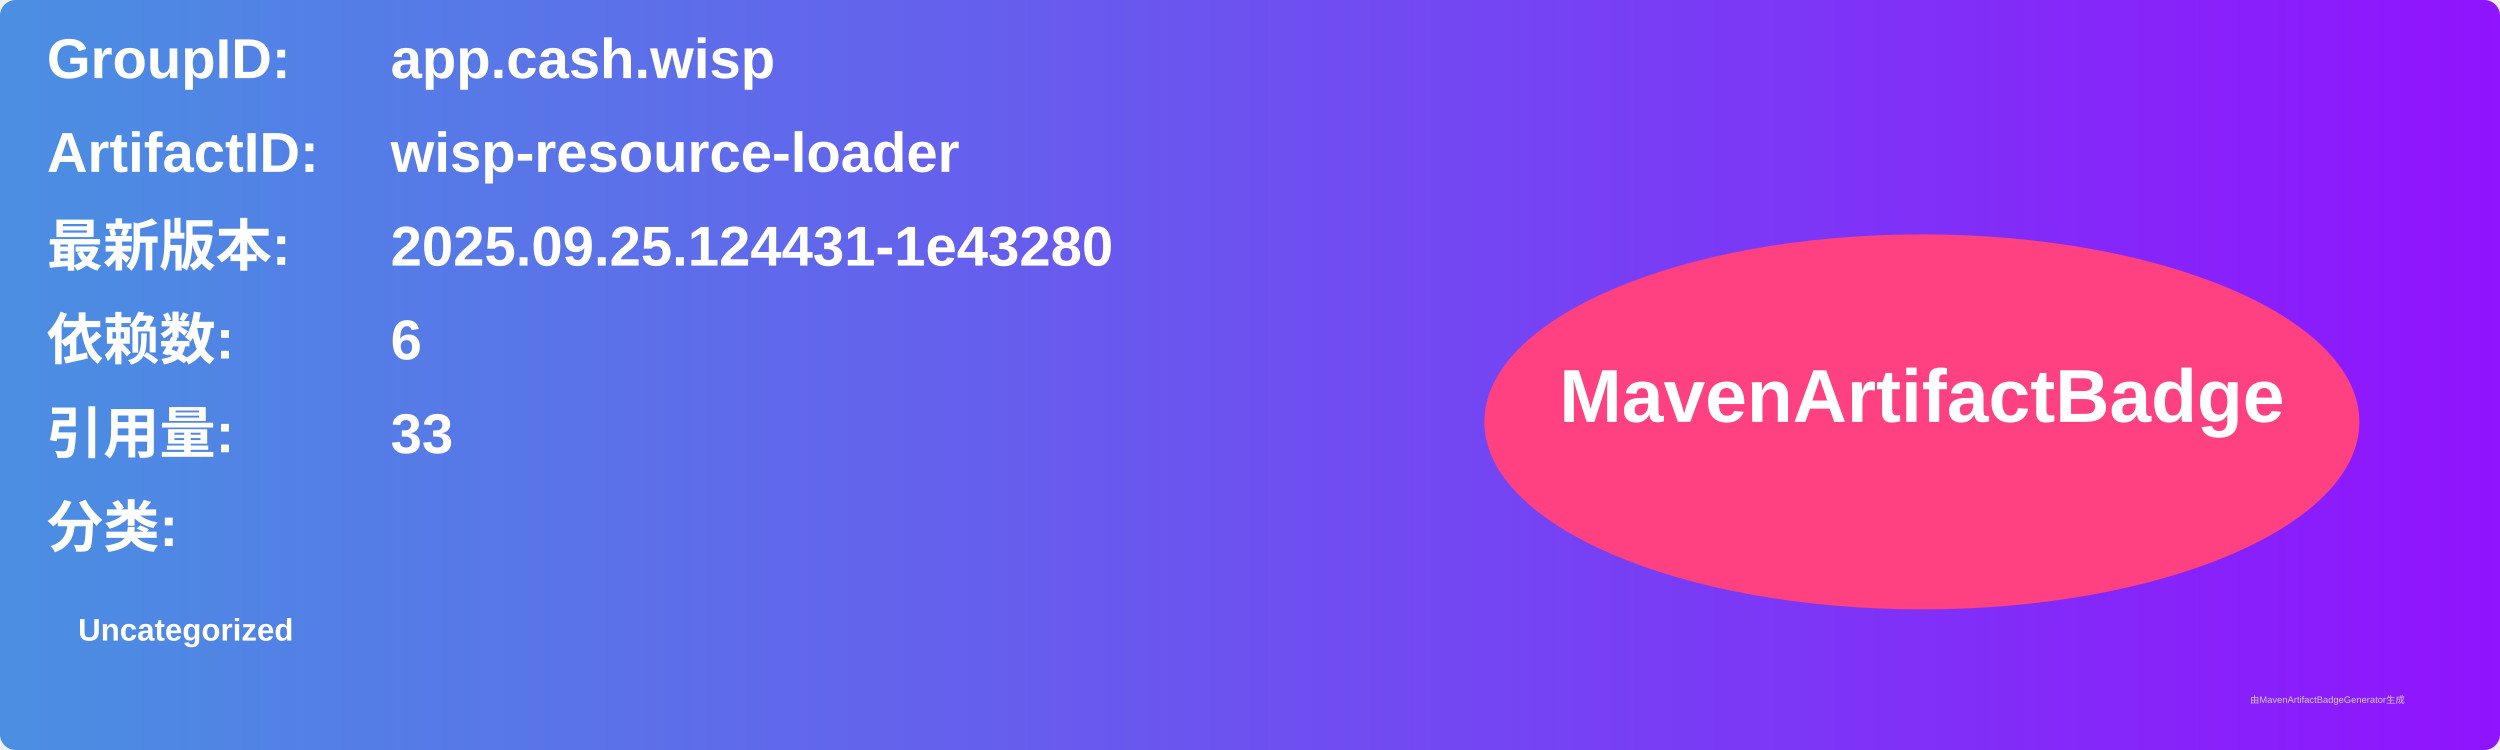
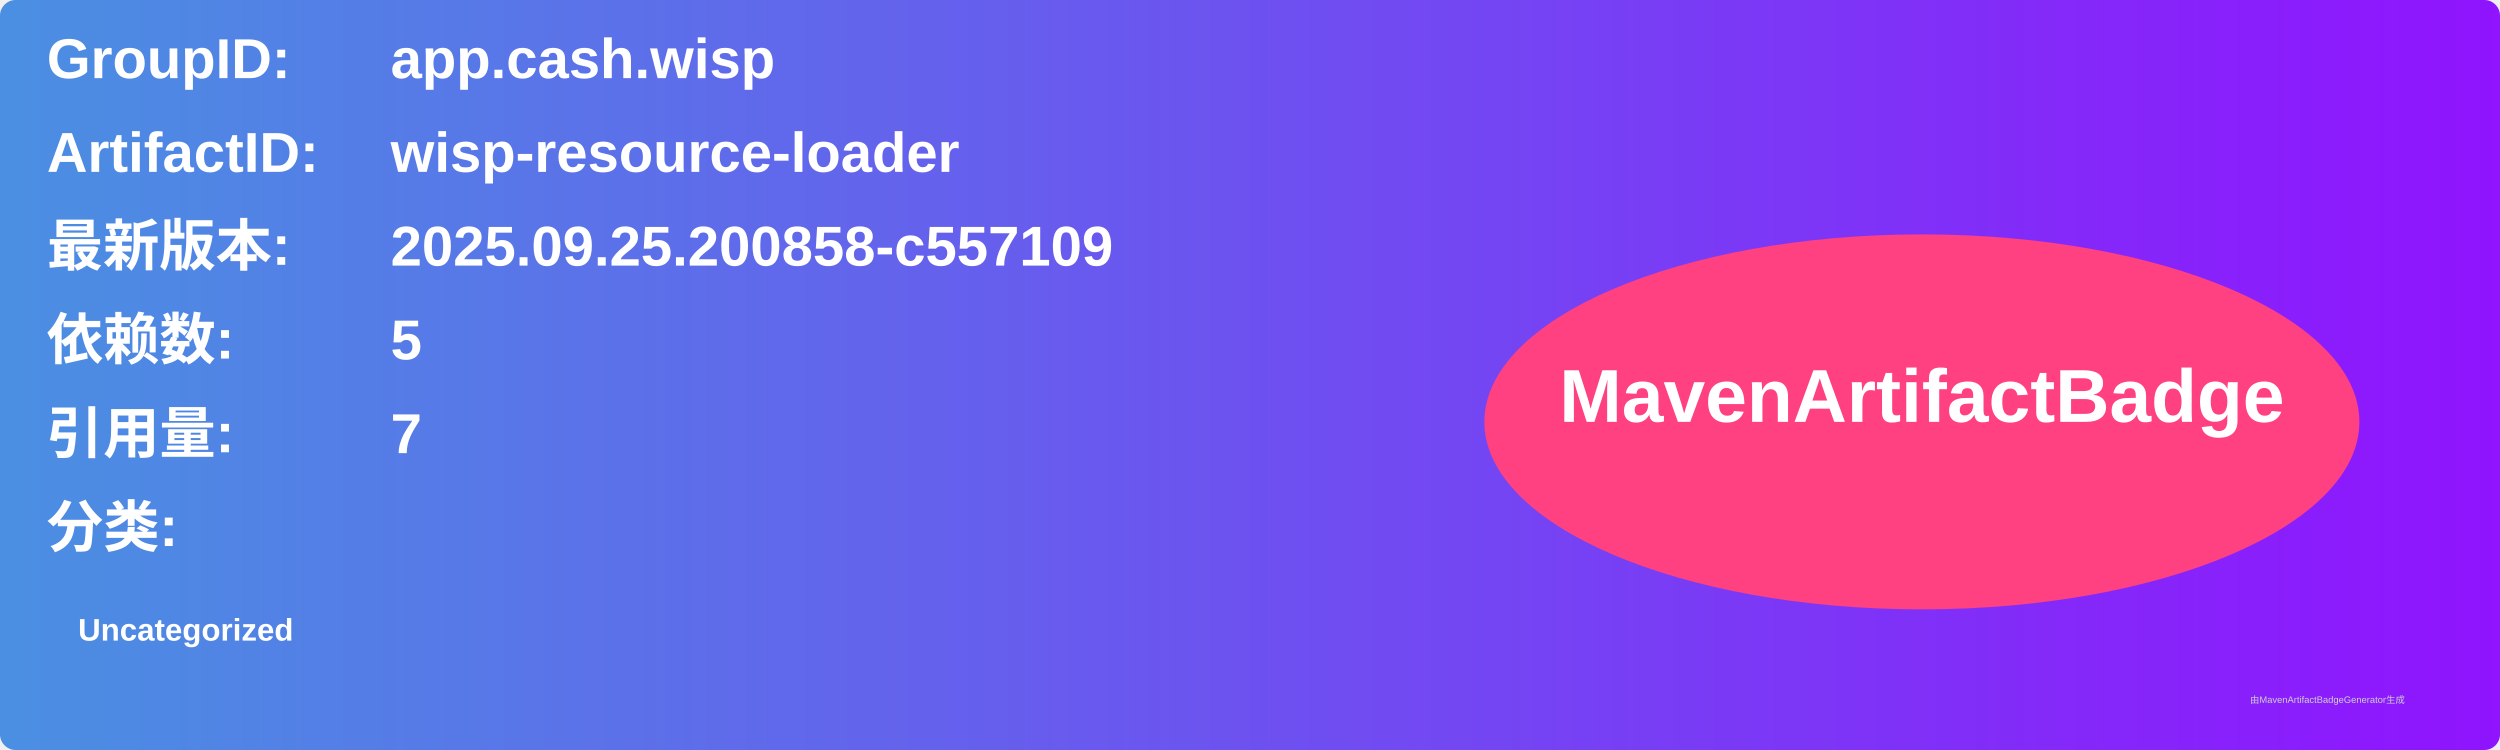
<svg xmlns="http://www.w3.org/2000/svg" width="800" height="240" viewBox="0 0 800 240">
  <linearGradient id="grad" x1="0%" y1="0%" x2="100%" y2="0%">
    <stop offset="0%" stop-color="#4a90e2" />
    <stop offset="100%" stop-color="#9013fe" />
  </linearGradient>
  <rect width="100%" height="100%" rx="5" ry="5" fill="url(#grad)" />
  <g transform="translate(15, 15)">
    <text x="0" y="10" font-family="Arial" font-size="18" fill="white" font-weight="bold" width="260">GroupID:</text>
    <text x="110" y="10" font-family="Arial" font-size="18" fill="white" font-weight="bold" width="460">app.cash.wisp</text>
    <text x="0" y="40" font-family="Arial" font-size="18" fill="white" font-weight="bold" width="260">ArtifactID:</text>
    <text x="110" y="40" font-family="Arial" font-size="18" fill="white" font-weight="bold" width="460">wisp-resource-loader</text>
    <text x="0" y="70" font-family="Arial" font-size="18" fill="white" font-weight="bold">最新版本:</text>
    <text x="110" y="70" font-family="Arial" font-size="18" fill="white" font-weight="bold">
-       <tspan font-weight="bold">2025.09.25.124431-1e43280</tspan>
+       <tspan font-weight="bold">2025.09.25.200858-c557109</tspan>
    </text>
    <text x="0" y="100" font-family="Arial" font-size="18" fill="white" font-weight="bold">依赖数: </text>
    <text x="110" y="100" font-family="Arial" font-size="18" fill="white">
-       <tspan font-weight="bold">6</tspan>
+       <tspan font-weight="bold">5</tspan>
    </text>
    <text x="0" y="130" font-family="Arial" font-size="18" fill="white" font-weight="bold">引用量: </text>
    <text x="110" y="130" font-family="Arial" font-size="18" fill="white">
-       <tspan font-weight="bold">33</tspan>
+       <tspan font-weight="bold">7</tspan>
    </text>
    <text x="0" y="160" font-family="Arial" font-size="18" fill="white" font-weight="bold">分类:</text>
    <text x="10" y="190" font-family="Arial" font-size="10" fill="white">
      <tspan font-weight="bold">Uncategorized</tspan>
    </text>
    <ellipse cx="600" cy="120" rx="140" ry="60" fill="#ff4081" />
    <text x="600" y="120" text-anchor="middle" font-family="Arial" font-size="24" fill="white" font-weight="bold">MavenArtifactBadge</text>
  </g>
  <text x="720" y="225" font-family="Arial" font-size="3" fill="#d0d0d0">由MavenArtifactBadgeGenerator生成</text>
</svg>
